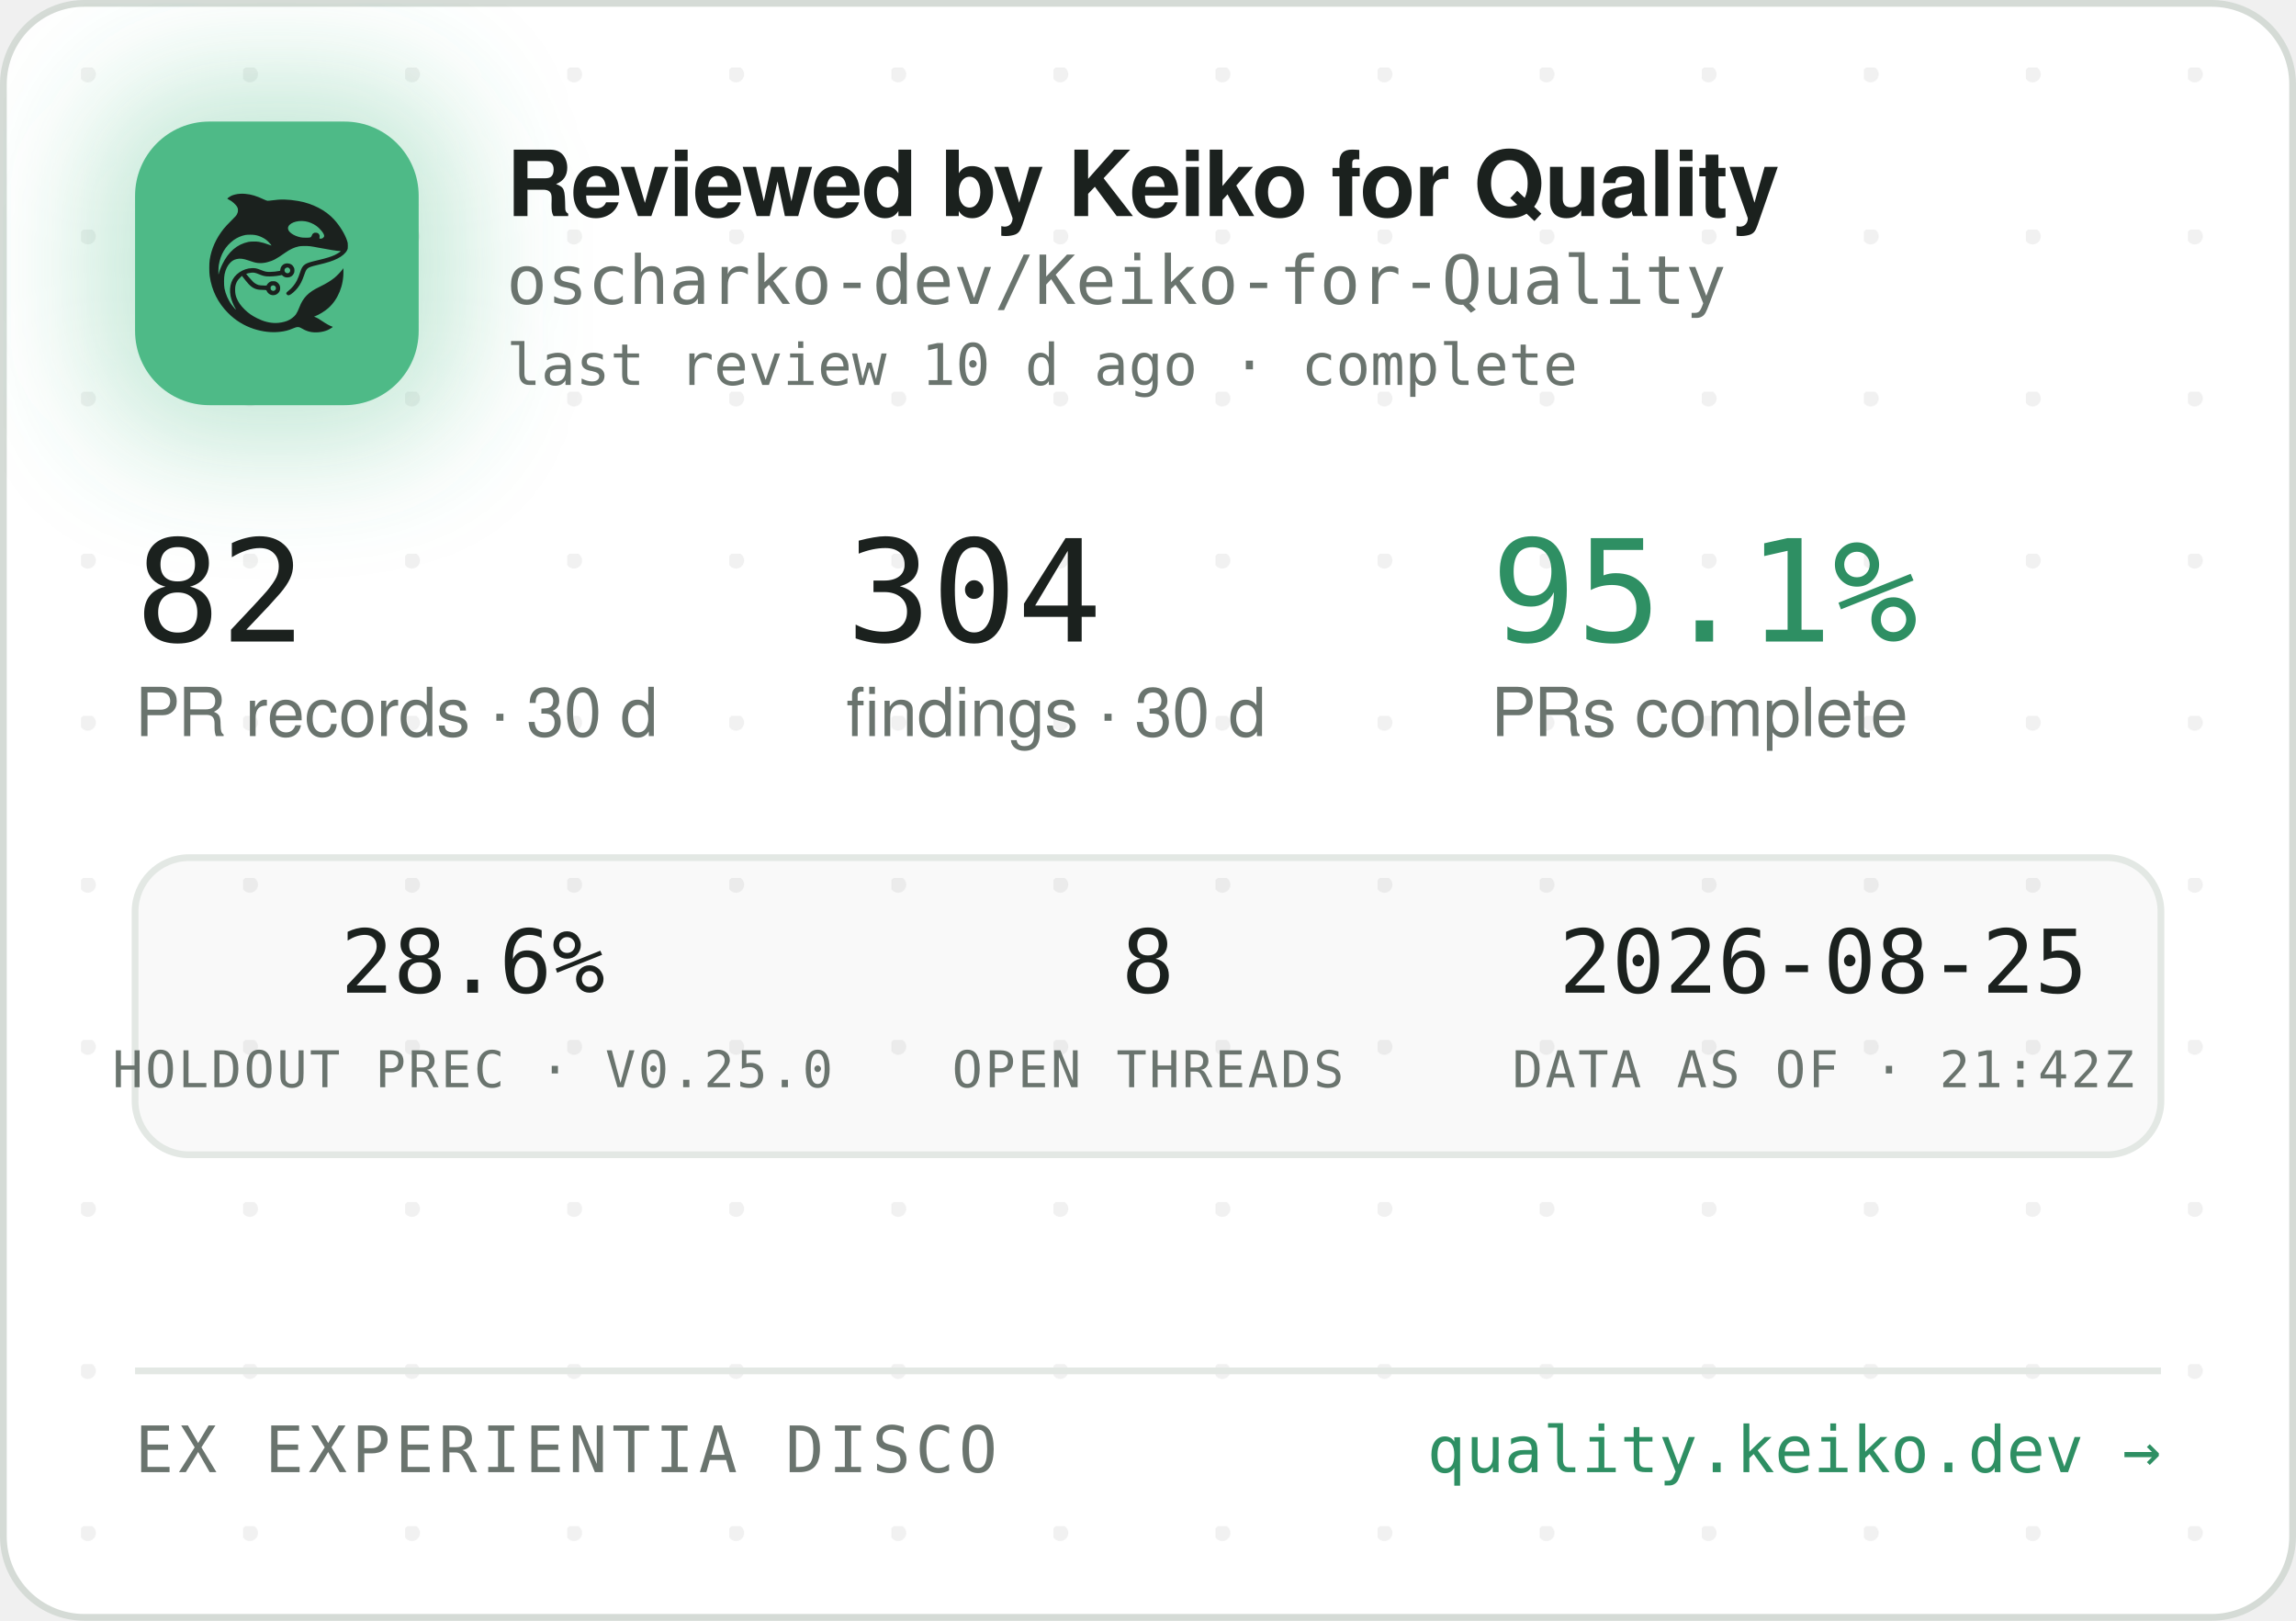
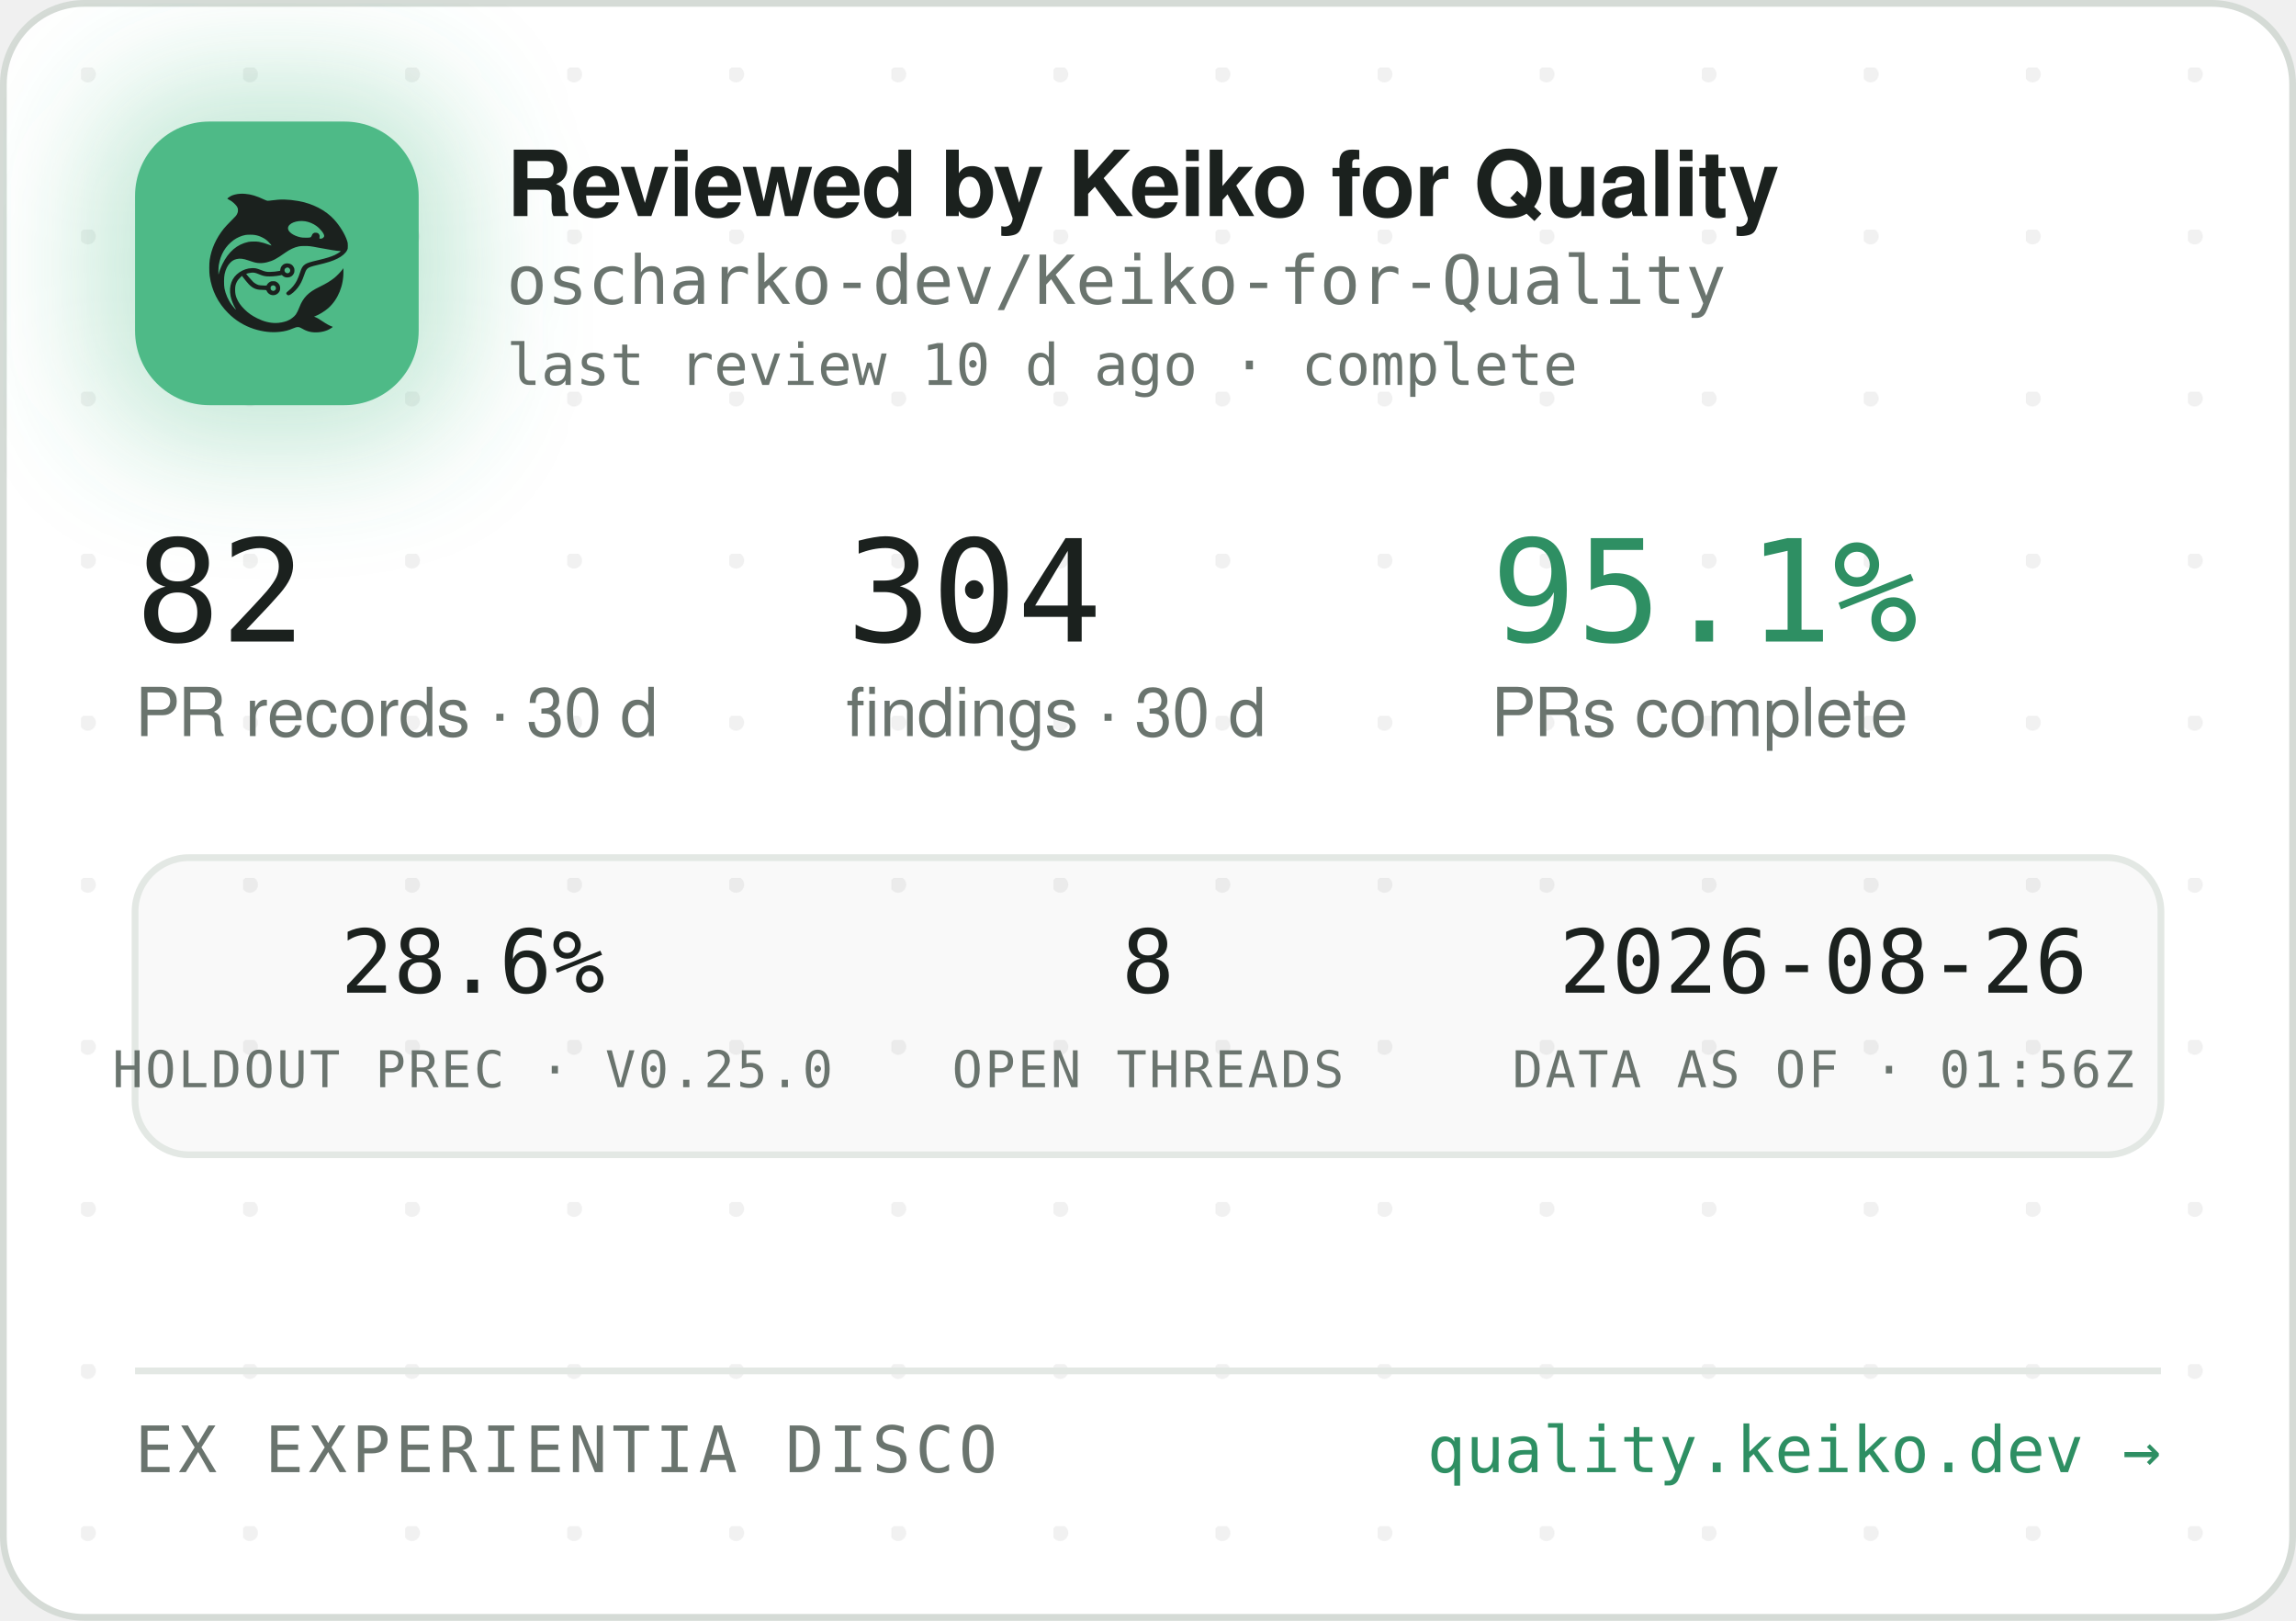
<svg xmlns="http://www.w3.org/2000/svg" width="340" height="240" viewBox="0 0 340 240" role="img" aria-label="Reviewed by Keiko for Quality — oscharko-dev/Keiko-for-Quality">
  <defs>
    <pattern id="dots" width="24" height="24" patternUnits="userSpaceOnUse" x="12" y="10">
      <circle cx="1" cy="1" r="1.2" fill="rgba(27,33,30,0.06)" />
    </pattern>
    <filter id="glow" x="-60%" y="-60%" width="220%" height="220%">
      <feGaussianBlur stdDeviation="9" />
    </filter>
    <clipPath id="card">
      <rect x="0.5" y="0.5" width="339" height="239" rx="12" />
    </clipPath>
  </defs>
  <rect x="0.5" y="0.5" width="339" height="239" rx="12" fill="#FFFFFF" stroke="#D5DBD6" />
  <rect x="0.5" y="0.5" width="339" height="239" rx="12" fill="url(#dots)" />
  <g clip-path="url(#card)">
    <rect x="14" y="12" width="54" height="54" rx="16" fill="rgba(78,186,135,0.35)" filter="url(#glow)" />
    <rect x="20" y="18" width="42" height="42" rx="11" fill="#4EBA87" />
    <g transform="translate(24,22) scale(0.03320312)">
      <g transform="translate(1024 0) scale(-1 1)">
        <g transform="translate(1024, 1024) scale(-0.1, -0.1)" fill="#1B211E" stroke="none">
          <path d="M3465 8223 c-144 -8 -314 -52 -408 -105 -69 -39 -146 -99 -146 -113 0 -5 30 -24 68 -42 146 -70 323 -229 377 -340 25 -49 29 -70 29 -138 -1 -72 -5 -88 -39 -160 -36 -75 -54 -95 -265 -305 -134 -132 -270 -279 -331 -355 -339 -425 -552 -896 -626 -1390 -25 -165 -25 -549 0 -720 92 -645 368 -1196 826 -1655 322 -324 710 -562 1145 -704 389 -126 793 -172 1155 -130 235 27 377 63 579 149 205 87 268 86 423 -7 102 -62 231 -115 335 -138 247 -56 562 -26 794 74 92 40 244 136 232 146 -4 3 -26 12 -48 19 -86 28 -246 116 -385 211 -162 112 -284 182 -357 207 l-48 17 40 15 c185 70 436 223 595 363 438 386 695 1014 678 1663 l-3 120 -50 -70 c-64 -90 -248 -280 -350 -362 -171 -136 -366 -255 -645 -391 -288 -140 -442 -243 -590 -391 -136 -137 -247 -316 -325 -526 -47 -127 -114 -262 -160 -326 -79 -107 -237 -224 -384 -283 -136 -55 -355 -96 -514 -96 -274 0 -548 71 -832 215 -242 123 -375 216 -553 389 -175 171 -287 332 -361 517 -44 114 -63 216 -63 359 0 152 17 233 74 350 35 70 59 102 136 179 l95 94 21 -29 c55 -75 219 -277 277 -338 171 -183 337 -256 582 -256 56 0 126 -3 155 -7 53 -6 54 -7 76 -57 30 -66 97 -128 172 -156 151 -57 318 11 395 160 33 62 34 193 3 261 -30 64 -88 125 -148 157 -44 23 -63 27 -141 27 -78 0 -97 -4 -140 -27 -58 -30 -131 -105 -141 -142 -6 -25 -8 -26 -93 -26 -47 0 -131 5 -186 10 -87 8 -111 15 -182 51 -45 22 -109 66 -143 96 -59 53 -326 361 -319 367 14 11 179 47 241 52 102 9 177 -7 318 -66 158 -66 243 -89 357 -99 157 -12 413 5 582 40 l93 19 44 -39 c59 -52 135 -75 228 -69 117 8 212 72 262 176 23 47 28 71 28 138 0 70 -4 89 -29 138 -55 110 -145 167 -270 174 -65 3 -91 0 -137 -18 -107 -40 -183 -140 -195 -257 l-6 -52 -51 -11 c-104 -23 -285 -41 -411 -42 -149 -1 -211 12 -402 88 -186 74 -256 88 -403 81 -193 -8 -377 -70 -546 -182 -342 -228 -485 -611 -399 -1064 30 -157 119 -388 209 -541 20 -35 35 -64 33 -66 -8 -8 -111 108 -190 214 -154 206 -278 489 -324 737 -28 154 -25 492 6 635 46 216 133 391 256 514 82 82 161 128 271 156 152 39 300 23 529 -57 217 -76 308 -101 410 -114 137 -17 284 -7 426 30 272 70 414 145 809 425 217 153 399 238 610 283 64 14 129 18 265 18 197 0 269 -9 615 -76 461 -89 843 -149 952 -149 41 0 41 0 23 -20 -28 -31 -169 -119 -254 -158 -167 -77 -388 -145 -716 -222 -399 -93 -508 -128 -608 -194 -102 -68 -160 -160 -217 -346 -35 -115 -102 -286 -149 -378 -85 -168 -227 -341 -377 -458 -105 -82 -115 -107 -69 -162 29 -34 65 -44 109 -29 86 29 261 181 371 322 126 162 201 309 295 581 61 176 90 232 145 283 62 57 163 93 470 165 439 104 640 169 863 278 206 100 368 240 434 375 32 67 33 71 33 198 -1 120 -3 138 -34 229 -98 294 -319 655 -573 936 -381 421 -968 723 -1618 834 -448 76 -767 83 -1169 25 -80 -12 -165 -19 -190 -17 -26 3 -90 26 -146 53 -343 162 -576 233 -842 255 -114 9 -141 10 -248 3z m2926 -1227 c164 -27 346 -102 485 -202 181 -129 354 -348 354 -448 0 -64 -75 -126 -154 -126 -60 0 -63 4 -52 70 8 50 7 65 -9 100 -29 64 -74 93 -151 98 -54 4 -70 1 -107 -21 -42 -25 -61 -52 -91 -129 -25 -64 -55 -73 -246 -73 -121 0 -187 5 -248 18 -318 70 -556 242 -556 402 0 218 388 374 775 311z m-2249 -611 c119 -21 208 -50 321 -106 114 -56 177 -100 266 -184 67 -63 157 -173 148 -181 -2 -3 -61 18 -130 45 -131 52 -298 100 -427 122 -113 20 -367 17 -470 -4 -502 -106 -885 -433 -1160 -992 -70 -142 -160 -379 -160 -424 0 -9 -5 -23 -11 -31 -13 -19 -5 316 10 410 80 482 295 846 661 1117 145 107 350 197 522 228 100 18 326 18 430 0z m1485 -1456 c95 -36 119 -159 42 -223 -78 -66 -209 -1 -209 104 0 60 33 100 99 121 36 10 36 10 68 -2z m-591 -822 c29 -26 37 -42 40 -77 6 -54 -9 -86 -55 -117 -41 -28 -70 -29 -119 -4 -44 22 -62 55 -62 112 0 51 13 75 53 99 50 31 101 26 143 -13z" />
        </g>
      </g>
    </g>
    <text x="75" y="32" font-family="-apple-system,'Segoe UI',Helvetica,Arial,sans-serif" font-size="13.5" font-weight="650" letter-spacing="-0.14" fill="#1B211E">Reviewed by Keiko for Quality</text>
    <text x="75" y="45" font-family="'JetBrains Mono',SFMono-Regular,Consolas,Menlo,monospace" font-size="10" fill="#6A746E">oscharko-dev/Keiko-for-Quality</text>
    <text x="75" y="57" font-family="'JetBrains Mono',SFMono-Regular,Consolas,Menlo,monospace" font-size="8.5" fill="#6A746E">last review 10 d ago · complete</text>
    <text x="20" y="95" font-family="'JetBrains Mono',SFMono-Regular,Consolas,Menlo,monospace" font-size="21" fill="#1B211E">82</text>
    <text x="20" y="109" font-family="-apple-system,'Segoe UI',Helvetica,Arial,sans-serif" font-size="10" fill="#6A746E">PR records · 30 d</text>
    <text x="125.3" y="95" font-family="'JetBrains Mono',SFMono-Regular,Consolas,Menlo,monospace" font-size="21" fill="#1B211E">304</text>
    <text x="125.3" y="109" font-family="-apple-system,'Segoe UI',Helvetica,Arial,sans-serif" font-size="10" fill="#6A746E">findings · 30 d</text>
    <text x="220.8" y="95" font-family="'JetBrains Mono',SFMono-Regular,Consolas,Menlo,monospace" font-size="21" fill="#2E8F63">95.1%</text>
    <text x="220.8" y="109" font-family="-apple-system,'Segoe UI',Helvetica,Arial,sans-serif" font-size="10" fill="#6A746E">PRs complete</text>
    <rect x="20" y="127" width="300" height="44" rx="8" fill="rgba(27,33,30,0.025)" stroke="#E3E8E4" />
    <text x="70" y="147" text-anchor="middle" font-family="'JetBrains Mono',SFMono-Regular,Consolas,Menlo,monospace" font-size="13" fill="#1B211E">28.6%</text>
    <text x="70" y="161" text-anchor="middle" font-family="'JetBrains Mono',SFMono-Regular,Consolas,Menlo,monospace" font-size="7.5" letter-spacing="0.35" fill="#6A746E">HOLDOUT PREC · V0.25.0</text>
    <text x="170" y="147" text-anchor="middle" font-family="'JetBrains Mono',SFMono-Regular,Consolas,Menlo,monospace" font-size="13" fill="#1B211E">8</text>
    <text x="170" y="161" text-anchor="middle" font-family="'JetBrains Mono',SFMono-Regular,Consolas,Menlo,monospace" font-size="7.5" letter-spacing="0.35" fill="#6A746E">OPEN THREADS</text>
-     <text x="270" y="147" text-anchor="middle" font-family="'JetBrains Mono',SFMono-Regular,Consolas,Menlo,monospace" font-size="13" fill="#1B211E">2026-08-25</text>
-     <text x="270" y="161" text-anchor="middle" font-family="'JetBrains Mono',SFMono-Regular,Consolas,Menlo,monospace" font-size="7.5" letter-spacing="0.35" fill="#6A746E">DATA AS OF · 21:42Z</text>
+     <text x="270" y="147" text-anchor="middle" font-family="'JetBrains Mono',SFMono-Regular,Consolas,Menlo,monospace" font-size="13" fill="#1B211E">2026-08-26</text>
+     <text x="270" y="161" text-anchor="middle" font-family="'JetBrains Mono',SFMono-Regular,Consolas,Menlo,monospace" font-size="7.5" letter-spacing="0.35" fill="#6A746E">DATA AS OF · 01:56Z</text>
    <line x1="20" y1="203" x2="320" y2="203" stroke="#E3E8E4" />
    <text x="20" y="218" font-family="'JetBrains Mono',SFMono-Regular,Consolas,Menlo,monospace" font-size="9.5" letter-spacing="0.7" fill="#6A746E">EX EXPERIENTIA DISCO</text>
    <text x="320" y="218" text-anchor="end" font-family="'JetBrains Mono',SFMono-Regular,Consolas,Menlo,monospace" font-size="9.5" fill="#2E8F63">quality.keiko.dev →</text>
  </g>
</svg>
